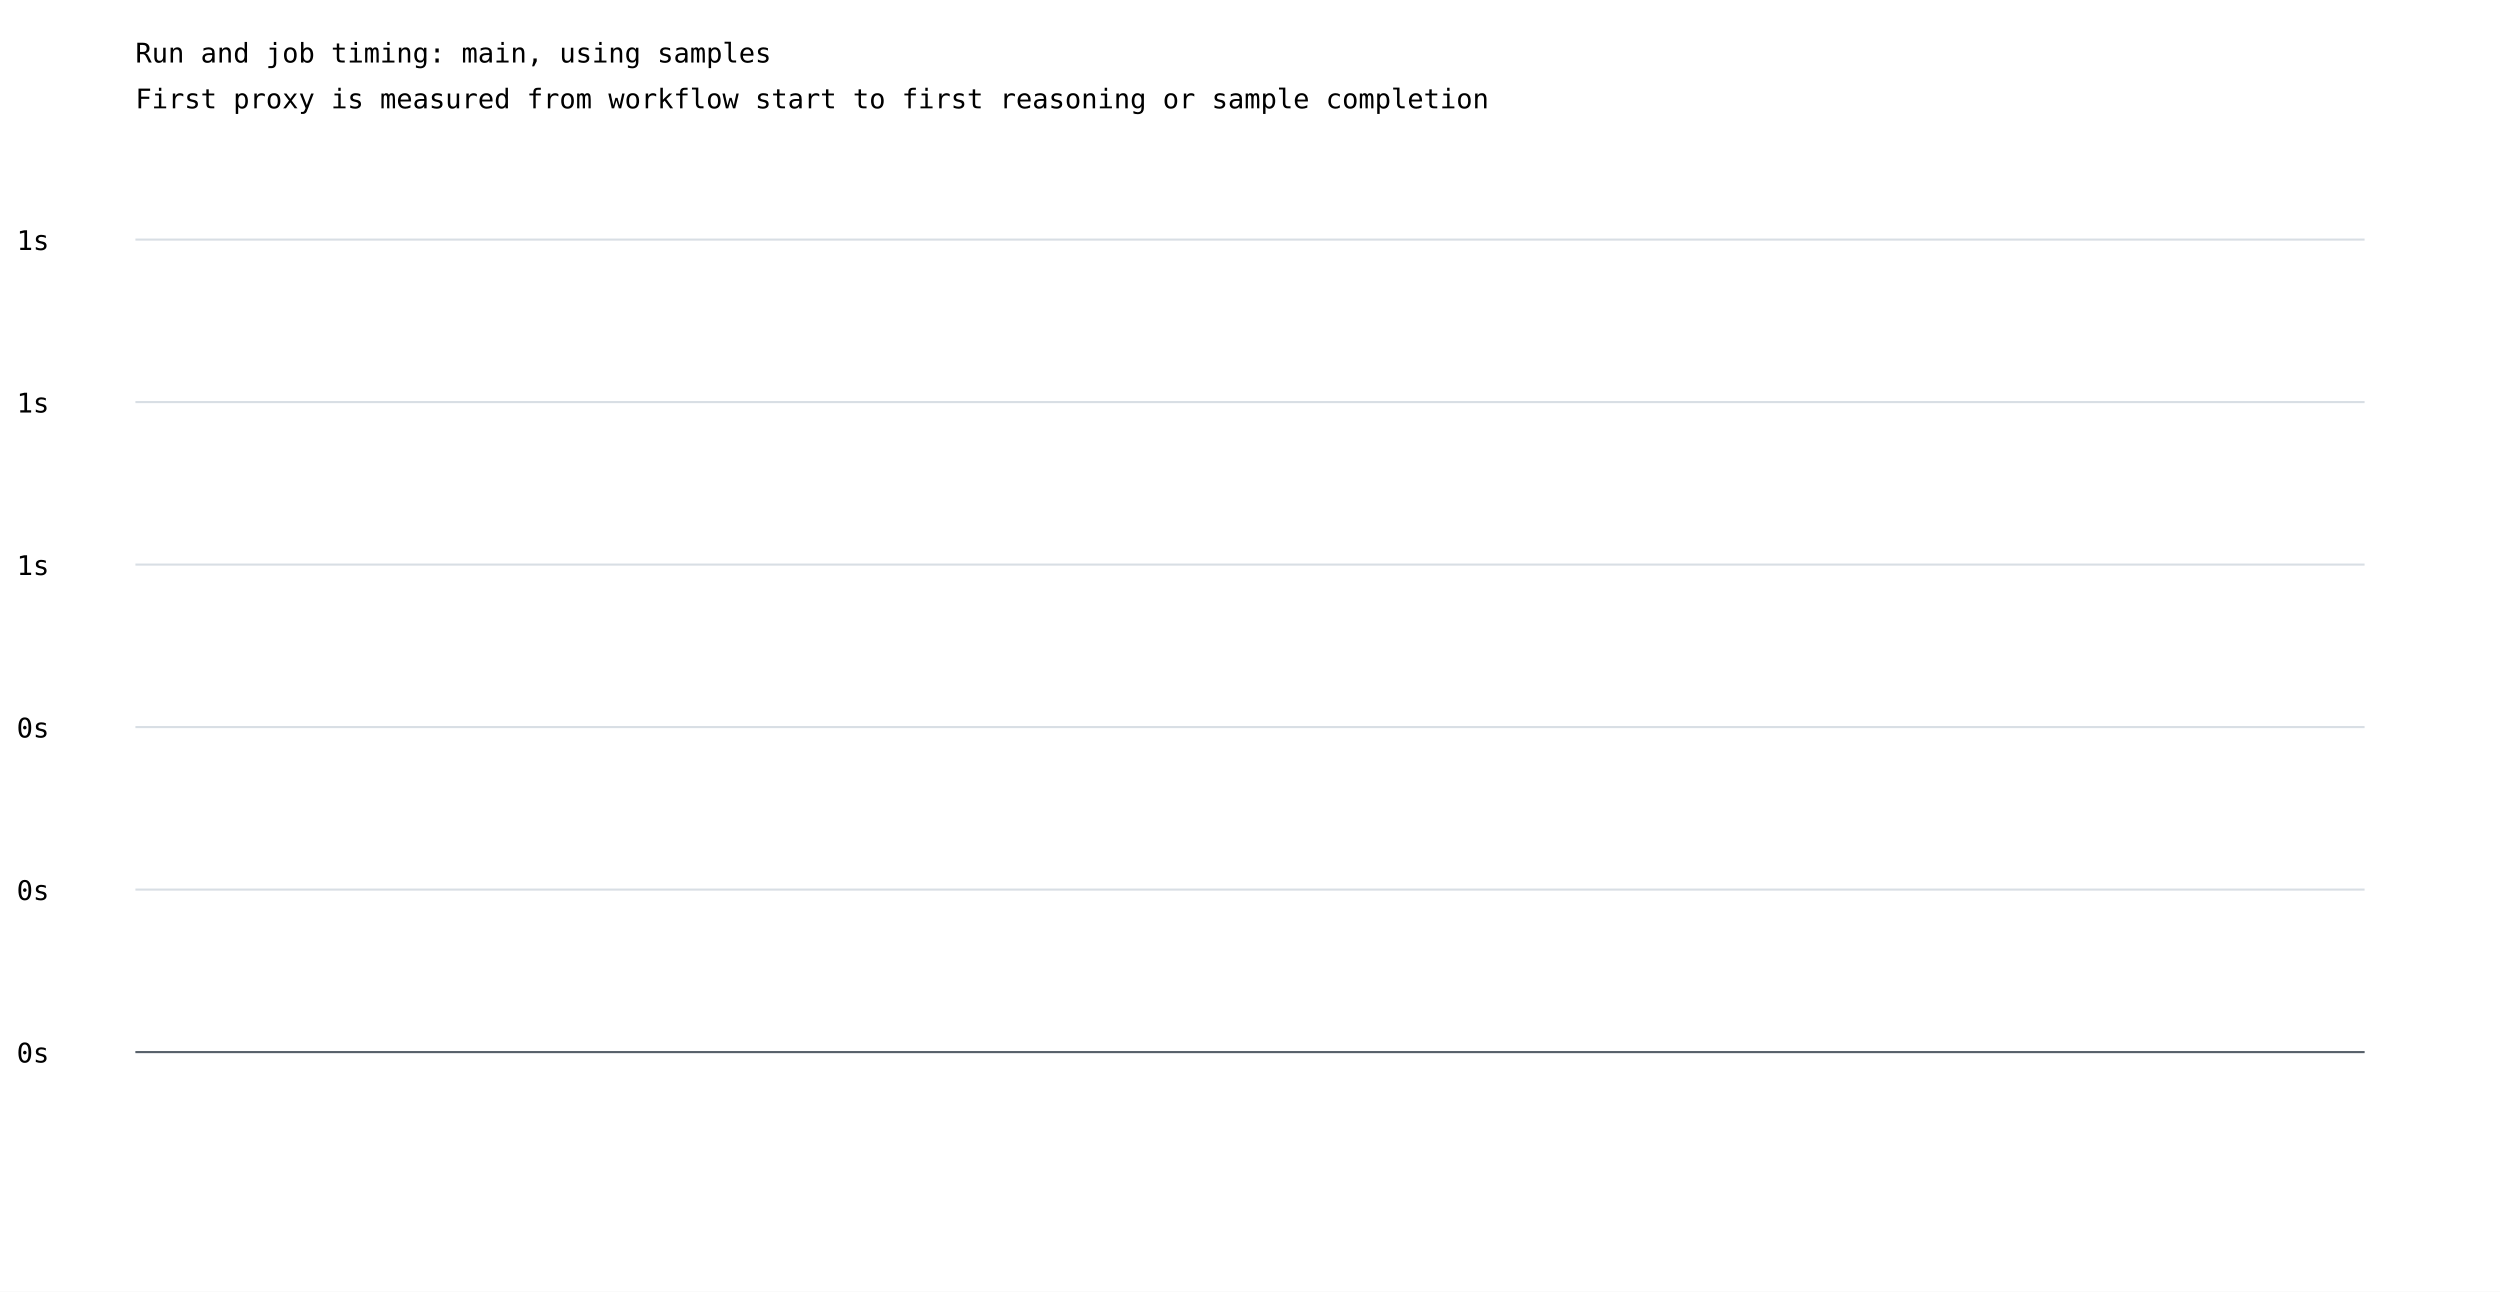
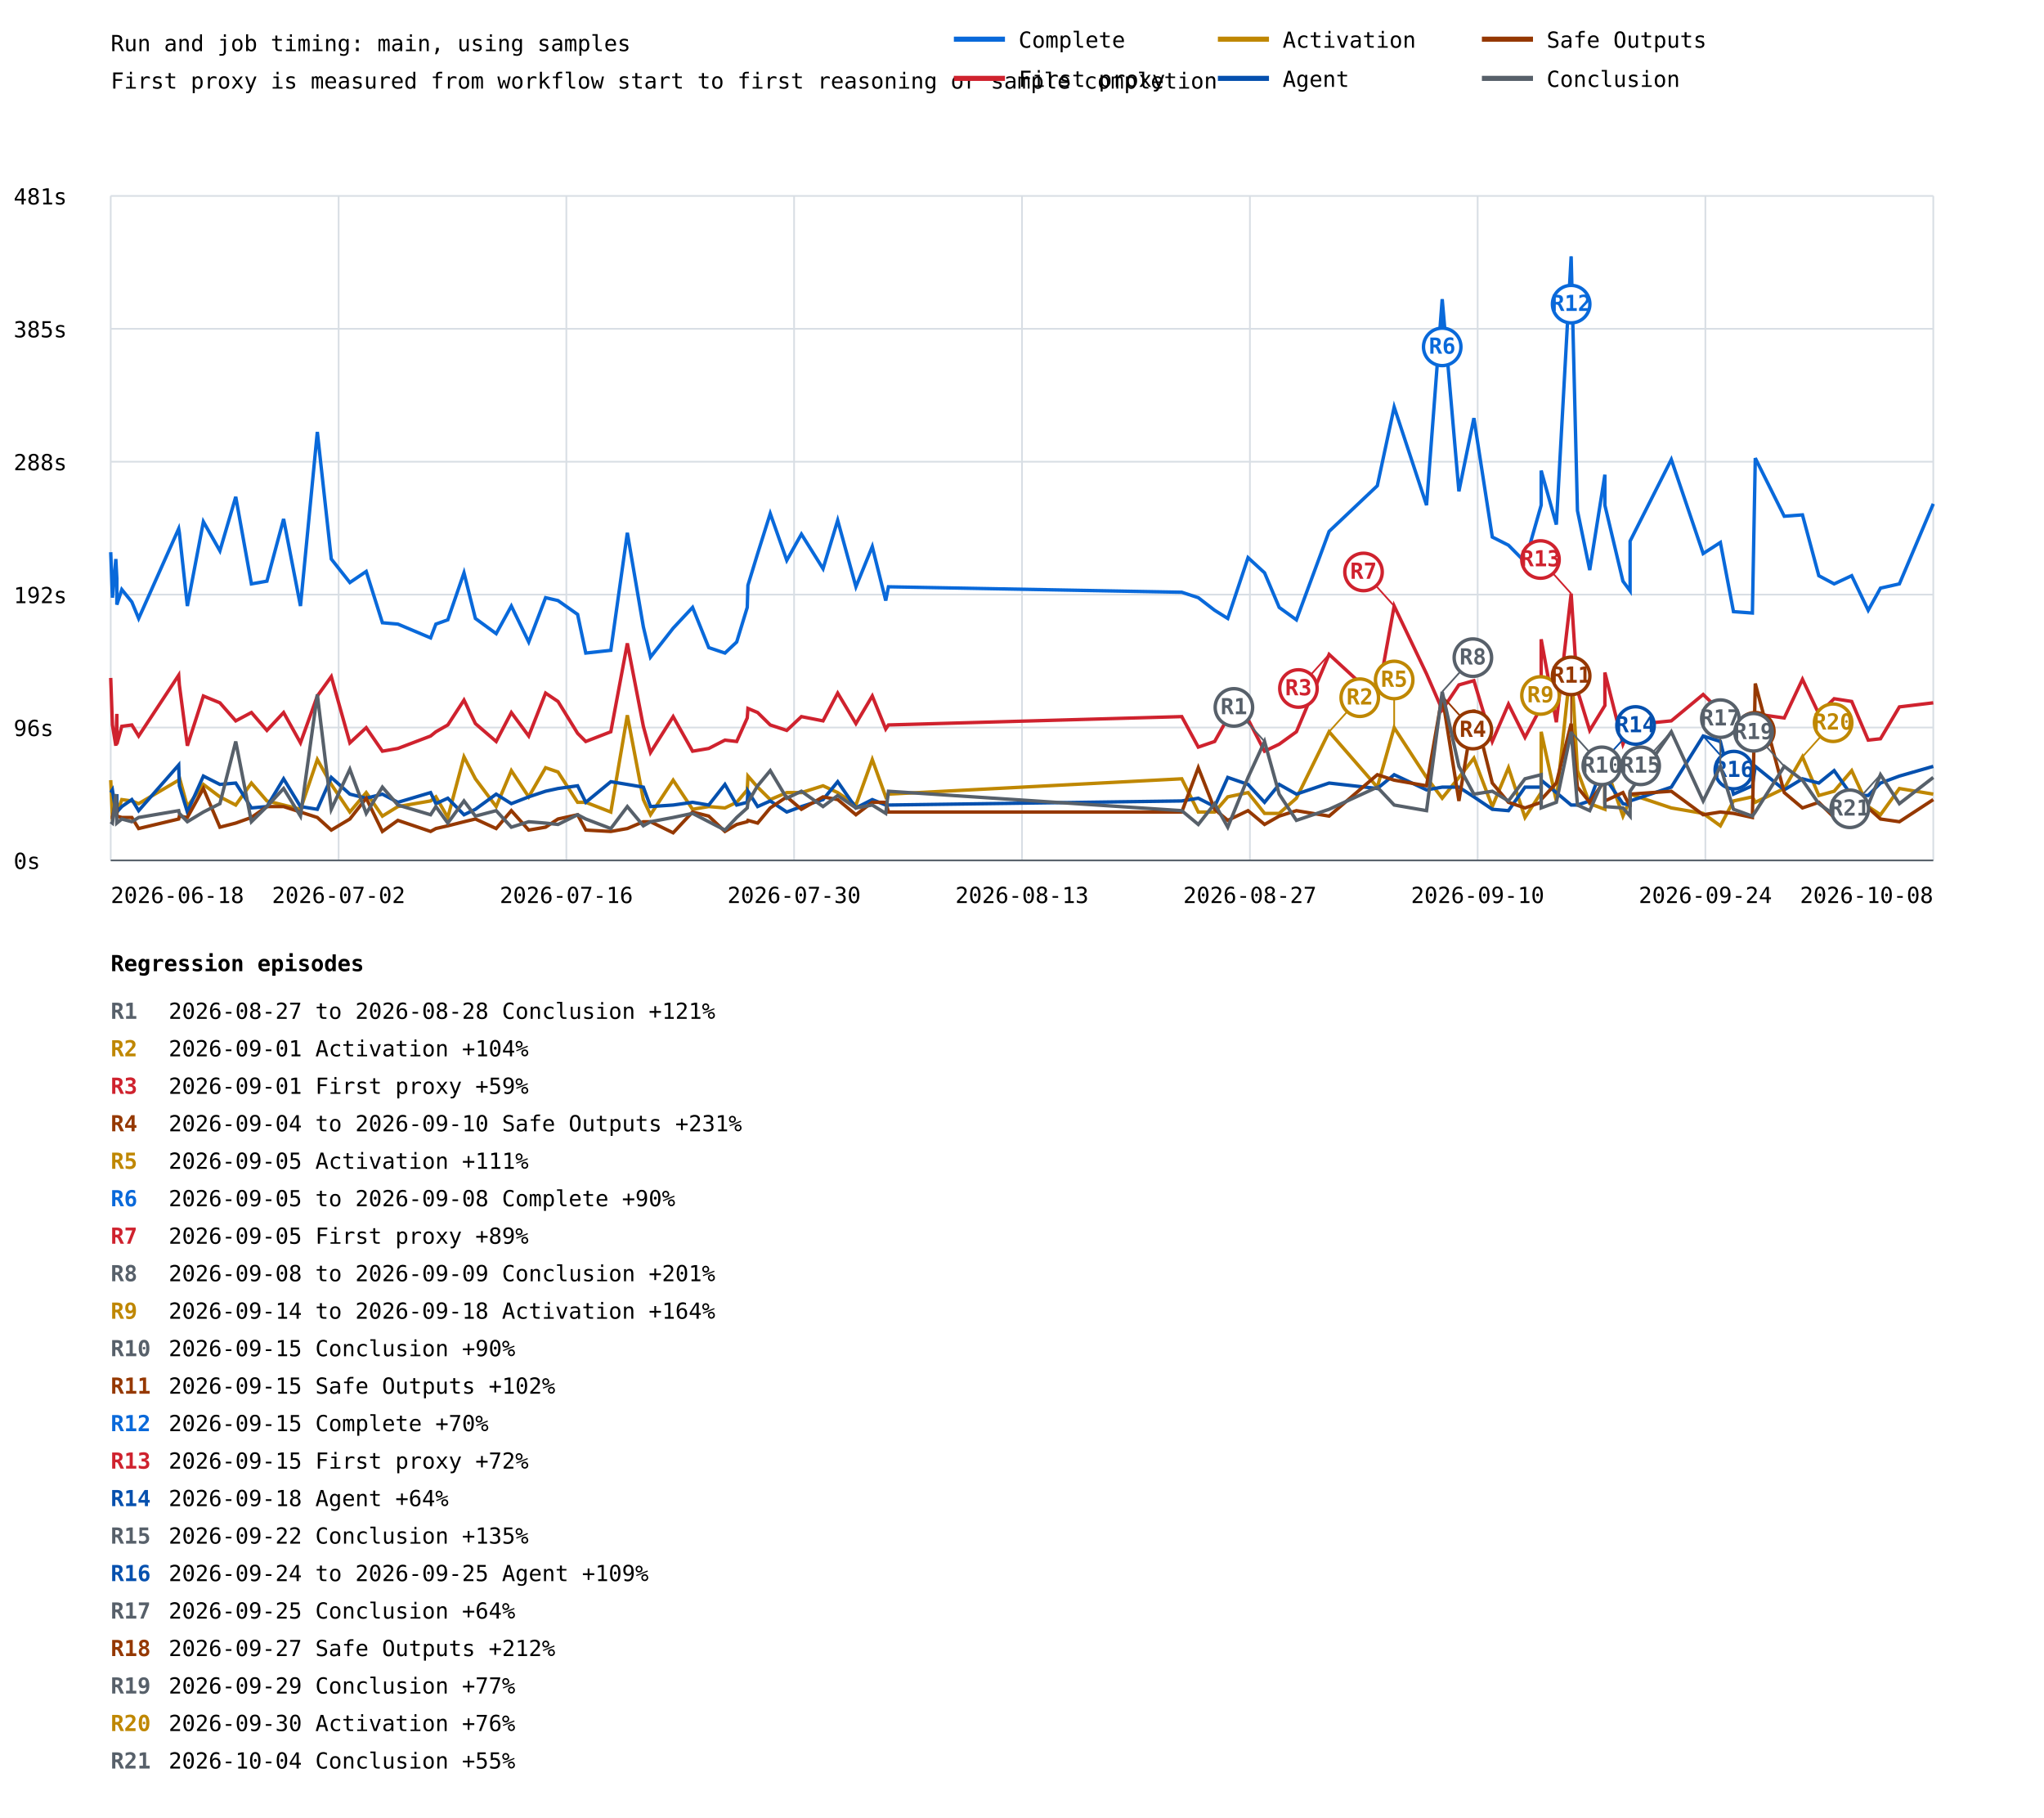
- <svg xmlns="http://www.w3.org/2000/svg" width="1200" height="620" viewBox="0 0 1200 620">
+ <svg xmlns="http://www.w3.org/2000/svg" width="1200" height="1067" viewBox="0 0 1200 1067">
  <rect width="100%" height="100%" fill="white" />
  <style>text{font-family:ui-monospace,monospace;font-size:13px}.axis{stroke:#57606a;stroke-width:1}.grid{stroke:#d8dee4;stroke-width:1}</style>
  <text x="65" y="30" font-size="20">Run and job timing: main, using samples</text>
  <text x="65" y="52">First proxy is measured from workflow start to first reasoning or sample completion</text>
  <line class="grid" x1="65" y1="505.0" x2="1135" y2="505.0" />
  <text x="8" y="510.0">0s</text>
  <line class="grid" x1="65" y1="427.0" x2="1135" y2="427.0" />
-   <text x="8" y="432.0">0s</text>
+   <text x="8" y="432.0">96s</text>
  <line class="grid" x1="65" y1="349.0" x2="1135" y2="349.0" />
-   <text x="8" y="354.0">0s</text>
+   <text x="8" y="354.0">192s</text>
  <line class="grid" x1="65" y1="271.0" x2="1135" y2="271.0" />
-   <text x="8" y="276.0">1s</text>
+   <text x="8" y="276.0">288s</text>
  <line class="grid" x1="65" y1="193.0" x2="1135" y2="193.0" />
-   <text x="8" y="198.0">1s</text>
+   <text x="8" y="198.0">385s</text>
  <line class="grid" x1="65" y1="115.0" x2="1135" y2="115.0" />
-   <text x="8" y="120.0">1s</text>
+   <text x="8" y="120.0">481s</text>
+   <line class="grid" x1="65.0" y1="115" x2="65.0" y2="505" />
+   <line class="grid" x1="198.8" y1="115" x2="198.8" y2="505" />
+   <line class="grid" x1="332.5" y1="115" x2="332.5" y2="505" />
+   <line class="grid" x1="466.2" y1="115" x2="466.2" y2="505" />
+   <line class="grid" x1="600.0" y1="115" x2="600.0" y2="505" />
+   <line class="grid" x1="733.8" y1="115" x2="733.8" y2="505" />
+   <line class="grid" x1="867.5" y1="115" x2="867.5" y2="505" />
+   <line class="grid" x1="1001.2" y1="115" x2="1001.2" y2="505" />
+   <line class="grid" x1="1135.0" y1="115" x2="1135.0" y2="505" />
+   <polyline points="65.0,324.1 66.0,350.8 68.0,328.1 68.6,339.5 68.6,354.9 71.5,346.0 77.4,353.3 81.4,363.0 104.9,310.3 105.3,312.7 110.0,355.7 119.4,306.2 129.1,323.3 138.4,291.6 147.6,342.7 156.7,341.1 166.5,304.6 176.4,355.7 186.3,253.5 194.5,328.1 205.4,341.9 215.0,335.4 224.5,365.5 233.6,366.3 252.8,374.4 255.9,366.3 262.9,363.8 272.4,336.2 279.1,363.0 291.3,371.9 300.2,355.7 310.4,376.8 320.3,350.8 327.6,352.5 339.1,360.6 343.9,383.3 358.6,381.7 368.3,312.7 377.7,367.9 381.9,385.7 395.2,368.7 406.6,356.5 416.1,380.1 425.6,383.3 432.5,376.8 438.7,356.5 439.1,343.5 444.8,324.9 452.2,301.4 461.9,328.9 470.5,313.5 483.2,333.8 491.8,305.4 502.5,344.4 512.1,320.8 520.0,352.5 521.6,344.4 693.8,347.6 703.5,350.8 713.1,358.2 720.8,363.0 732.7,327.3 742.4,336.2 751.0,356.5 761.1,363.8 780.3,311.9 808.6,285.1 818.5,238.9 837.5,296.5 846.7,175.6 856.5,288.4 865.3,245.4 876.1,315.2 885.6,320.0 895.3,329.8 904.8,296.5 904.8,276.2 913.7,307.9 922.4,150.5 926.1,299.7 933.3,334.6 942.2,278.6 942.2,296.5 952.8,341.1 957.0,346.8 957.0,317.6 981.2,269.7 999.9,324.9 1010.0,318.4 1017.7,359.0 1028.8,359.8 1030.5,268.9 1047.5,303.0 1058.2,302.2 1067.8,337.9 1076.8,342.7 1087.1,337.9 1096.8,358.2 1104.0,345.2 1115.1,342.7 1135.0,295.7" fill="none" stroke="#0969da" stroke-width="2" />
+   <line x1="846.7" y1="175.6" x2="846.7" y2="203.6" stroke="#0969da" stroke-width="1" />
+   <circle cx="846.7" cy="203.6" r="11" fill="white" stroke="#0969da" stroke-width="2" />
+   <text x="846.7" y="207.6" fill="#0969da" font-size="10" font-weight="bold" text-anchor="middle">R6</text>
+   <line x1="922.4" y1="150.5" x2="922.4" y2="178.5" stroke="#0969da" stroke-width="1" />
+   <circle cx="922.4" cy="178.5" r="11" fill="white" stroke="#0969da" stroke-width="2" />
+   <text x="922.4" y="182.5" fill="#0969da" font-size="10" font-weight="bold" text-anchor="middle">R12</text>
+   <polyline points="65.0,397.9 66.0,425.5 68.0,437.7 68.6,419.0 68.6,436.8 71.5,426.3 77.4,425.5 81.4,432.0 104.9,396.3 105.3,402.0 110.0,437.7 119.4,408.5 129.1,412.5 138.4,423.1 147.6,418.2 156.7,428.7 166.5,418.2 176.4,436.0 186.3,408.5 194.5,397.1 205.4,436.0 215.0,427.1 224.5,440.9 233.6,439.3 252.8,432.0 255.9,429.5 262.9,425.5 272.4,410.9 279.1,424.7 291.3,435.2 300.2,418.2 310.4,432.0 320.3,406.8 327.6,411.7 339.1,430.4 343.9,435.2 358.6,429.5 368.3,377.6 377.7,426.3 381.9,441.7 395.2,420.6 406.6,440.9 416.1,439.3 425.6,434.4 432.5,435.2 438.7,421.4 439.1,415.8 444.8,418.2 452.2,425.5 461.9,428.7 470.5,420.6 483.2,423.1 491.8,406.8 502.5,424.7 512.1,408.5 520.0,427.9 521.6,425.5 693.8,420.6 703.5,438.5 713.1,435.2 720.8,421.4 732.7,422.2 742.4,440.9 751.0,436.8 761.1,429.5 780.3,384.1 808.6,410.1 818.5,355.7 837.5,395.5 846.7,416.6 856.5,402.0 865.3,399.5 876.1,435.2 885.6,413.3 895.3,432.8 904.8,414.9 904.8,375.2 913.7,423.9 922.4,348.4 926.1,405.2 933.3,428.7 942.2,414.1 942.2,394.7 952.8,436.8 957.0,427.1 957.0,425.5 981.2,423.1 999.9,407.6 1010.0,417.4 1017.7,429.5 1028.8,424.7 1030.5,419.0 1047.5,421.4 1058.2,398.7 1067.8,419.0 1076.8,410.1 1087.1,411.7 1096.8,434.4 1104.0,433.6 1115.1,414.9 1135.0,412.5" fill="none" stroke="#cf222e" stroke-width="2" />
+   <line x1="780.3" y1="384.1" x2="762.3" y2="404.1" stroke="#cf222e" stroke-width="1" />
+   <circle cx="762.3" cy="404.1" r="11" fill="white" stroke="#cf222e" stroke-width="2" />
+   <text x="762.3" y="408.1" fill="#cf222e" font-size="10" font-weight="bold" text-anchor="middle">R3</text>
+   <line x1="818.5" y1="355.7" x2="800.5" y2="335.7" stroke="#cf222e" stroke-width="1" />
+   <circle cx="800.5" cy="335.7" r="11" fill="white" stroke="#cf222e" stroke-width="2" />
+   <text x="800.5" y="339.7" fill="#cf222e" font-size="10" font-weight="bold" text-anchor="middle">R7</text>
+   <line x1="922.4" y1="348.4" x2="904.4" y2="328.4" stroke="#cf222e" stroke-width="1" />
+   <circle cx="904.4" cy="328.4" r="11" fill="white" stroke="#cf222e" stroke-width="2" />
+   <text x="904.4" y="332.4" fill="#cf222e" font-size="10" font-weight="bold" text-anchor="middle">R13</text>
+   <polyline points="65.0,457.9 66.0,479.0 68.0,475.8 68.6,466.9 68.6,477.4 71.5,469.3 77.4,470.1 81.4,471.7 104.9,457.9 105.3,456.3 110.0,473.4 119.4,460.4 129.1,467.7 138.4,472.5 147.6,459.6 156.7,470.1 166.5,472.5 176.4,475.0 186.3,445.8 194.5,460.4 205.4,476.6 215.0,465.2 224.5,479.0 233.6,473.4 252.8,470.1 255.9,467.7 262.9,479.8 272.4,444.2 279.1,457.1 291.3,473.4 300.2,452.3 310.4,467.7 320.3,450.6 327.6,453.1 339.1,470.9 343.9,470.9 358.6,476.6 368.3,419.8 377.7,469.3 381.9,478.2 395.2,457.9 406.6,475.0 416.1,473.4 425.6,474.2 432.5,470.9 438.7,463.6 439.1,455.5 444.8,462.0 452.2,469.3 461.9,465.2 470.5,465.2 483.2,461.2 491.8,465.2 502.5,472.5 512.1,445.8 520.0,467.7 521.6,466.1 693.8,457.1 703.5,476.6 713.1,476.6 720.8,467.7 732.7,465.2 742.4,477.4 751.0,477.4 761.1,468.5 780.3,429.5 808.6,462.0 818.5,427.1 837.5,456.3 846.7,468.5 856.5,456.3 865.3,445.0 876.1,473.4 885.6,450.6 895.3,479.8 904.8,465.2 904.8,429.5 913.7,470.1 922.4,388.2 926.1,452.3 933.3,471.7 942.2,475.0 942.2,448.2 952.8,479.0 957.0,469.3 957.0,466.1 981.2,474.2 999.9,477.4 1010.0,484.7 1017.7,470.1 1028.8,467.7 1030.5,470.9 1047.5,462.8 1058.2,444.2 1067.8,466.9 1076.8,464.4 1087.1,452.3 1096.8,473.4 1104.0,478.2 1115.1,462.8 1135.0,466.1" fill="none" stroke="#bf8700" stroke-width="2" />
+   <line x1="780.3" y1="429.5" x2="798.3" y2="409.5" stroke="#bf8700" stroke-width="1" />
+   <circle cx="798.3" cy="409.5" r="11" fill="white" stroke="#bf8700" stroke-width="2" />
+   <text x="798.3" y="413.5" fill="#bf8700" font-size="10" font-weight="bold" text-anchor="middle">R2</text>
+   <line x1="818.5" y1="427.1" x2="818.5" y2="399.1" stroke="#bf8700" stroke-width="1" />
+   <circle cx="818.5" cy="399.1" r="11" fill="white" stroke="#bf8700" stroke-width="2" />
+   <text x="818.5" y="403.1" fill="#bf8700" font-size="10" font-weight="bold" text-anchor="middle">R5</text>
+   <line x1="922.4" y1="388.2" x2="904.4" y2="408.2" stroke="#bf8700" stroke-width="1" />
+   <circle cx="904.4" cy="408.2" r="11" fill="white" stroke="#bf8700" stroke-width="2" />
+   <text x="904.4" y="412.2" fill="#bf8700" font-size="10" font-weight="bold" text-anchor="middle">R9</text>
+   <line x1="1058.2" y1="444.2" x2="1076.2" y2="424.2" stroke="#bf8700" stroke-width="1" />
+   <circle cx="1076.2" cy="424.2" r="11" fill="white" stroke="#bf8700" stroke-width="2" />
+   <text x="1076.2" y="428.2" fill="#bf8700" font-size="10" font-weight="bold" text-anchor="middle">R20</text>
+   <polyline points="65.0,465.2 66.0,463.6 68.0,476.6 68.6,466.1 68.6,476.6 71.5,473.4 77.4,469.3 81.4,475.8 104.9,449.0 105.3,461.2 110.0,476.6 119.4,455.5 129.1,460.4 138.4,459.6 147.6,474.2 156.7,473.4 166.5,457.1 176.4,473.4 186.3,475.0 194.5,456.3 205.4,466.1 215.0,468.5 224.5,466.1 233.6,470.9 252.8,465.2 255.9,471.7 262.9,468.5 272.4,478.2 279.1,475.0 291.3,466.1 300.2,471.7 310.4,467.7 320.3,464.4 327.6,462.8 339.1,461.2 343.9,470.9 358.6,458.8 368.3,460.4 377.7,462.0 381.9,473.4 395.2,472.5 406.6,470.9 416.1,472.5 425.6,460.4 432.5,472.5 438.7,470.9 439.1,464.4 444.8,473.4 452.2,470.1 461.9,476.6 470.5,473.4 483.2,469.3 491.8,458.8 502.5,474.2 512.1,469.3 520.0,472.5 521.6,472.5 693.8,470.1 703.5,468.5 713.1,473.4 720.8,456.3 732.7,460.4 742.4,470.9 751.0,460.4 761.1,466.1 780.3,459.6 808.6,462.8 818.5,454.7 837.5,463.6 846.7,462.0 856.5,462.0 865.3,467.7 876.1,475.0 885.6,475.8 895.3,462.0 904.8,462.0 904.8,457.9 913.7,465.2 922.4,472.5 926.1,472.5 933.3,470.1 942.2,445.8 942.2,456.3 952.8,471.7 957.0,472.5 957.0,470.1 981.2,462.0 999.9,432.0 1010.0,435.2 1017.7,466.1 1028.8,461.2 1030.5,449.8 1047.5,463.6 1058.2,457.1 1067.8,459.6 1076.8,452.3 1087.1,466.9 1096.8,466.9 1104.0,459.6 1115.1,455.5 1135.0,449.8" fill="none" stroke="#0550ae" stroke-width="2" />
+   <line x1="942.2" y1="445.8" x2="960.2" y2="425.8" stroke="#0550ae" stroke-width="1" />
+   <circle cx="960.2" cy="425.8" r="11" fill="white" stroke="#0550ae" stroke-width="2" />
+   <text x="960.2" y="429.8" fill="#0550ae" font-size="10" font-weight="bold" text-anchor="middle">R14</text>
+   <line x1="999.9" y1="432.0" x2="1017.9" y2="452.0" stroke="#0550ae" stroke-width="1" />
+   <circle cx="1017.9" cy="452.0" r="11" fill="white" stroke="#0550ae" stroke-width="2" />
+   <text x="1017.9" y="456.0" fill="#0550ae" font-size="10" font-weight="bold" text-anchor="middle">R16</text>
+   <polyline points="65.0,479.8 66.0,479.8 68.0,470.1 68.6,475.8 68.6,479.0 71.5,479.8 77.4,479.8 81.4,486.3 104.9,480.7 105.3,479.0 110.0,479.8 119.4,462.8 129.1,485.5 138.4,483.1 147.6,479.8 156.7,473.4 166.5,473.4 176.4,476.6 186.3,479.8 194.5,487.2 205.4,480.7 215.0,468.5 224.5,488.0 233.6,481.5 252.8,488.0 255.9,486.3 262.9,484.7 272.4,482.3 279.1,480.7 291.3,486.3 300.2,475.8 310.4,487.2 320.3,485.5 327.6,480.7 339.1,478.2 343.9,487.2 358.6,488.0 368.3,486.3 377.7,482.3 381.9,482.3 395.2,488.8 406.6,476.6 416.1,479.0 425.6,488.0 432.5,483.9 438.7,482.3 439.1,481.5 444.8,483.1 452.2,474.2 461.9,467.7 470.5,475.0 483.2,467.7 491.8,469.3 502.5,478.2 512.1,470.9 520.0,470.9 521.6,476.6 693.8,476.6 703.5,450.6 713.1,475.0 720.8,481.5 732.7,475.8 742.4,483.9 751.0,479.0 761.1,475.8 780.3,479.0 808.6,454.7 818.5,457.9 837.5,461.2 846.7,408.5 856.5,470.1 865.3,416.6 876.1,459.6 885.6,470.9 895.3,474.2 904.8,470.9 904.8,469.3 913.7,459.6 922.4,424.7 926.1,462.0 933.3,470.9 942.2,457.9 942.2,470.1 952.8,465.2 957.0,473.4 957.0,466.1 981.2,464.4 999.9,478.2 1010.0,476.6 1017.7,477.4 1028.8,479.8 1030.5,401.2 1047.5,465.2 1058.2,474.2 1067.8,470.9 1076.8,479.8 1087.1,476.6 1096.8,474.2 1104.0,480.7 1115.1,482.3 1135.0,469.3" fill="none" stroke="#953800" stroke-width="2" />
+   <line x1="846.7" y1="408.5" x2="864.7" y2="428.5" stroke="#953800" stroke-width="1" />
+   <circle cx="864.7" cy="428.5" r="11" fill="white" stroke="#953800" stroke-width="2" />
+   <text x="864.7" y="432.5" fill="#953800" font-size="10" font-weight="bold" text-anchor="middle">R4</text>
+   <line x1="922.4" y1="424.7" x2="922.4" y2="396.7" stroke="#953800" stroke-width="1" />
+   <circle cx="922.4" cy="396.7" r="11" fill="white" stroke="#953800" stroke-width="2" />
+   <text x="922.4" y="400.7" fill="#953800" font-size="10" font-weight="bold" text-anchor="middle">R11</text>
+   <line x1="1030.5" y1="401.2" x2="1030.5" y2="429.2" stroke="#953800" stroke-width="1" />
+   <circle cx="1030.5" cy="429.2" r="11" fill="white" stroke="#953800" stroke-width="2" />
+   <text x="1030.5" y="433.2" fill="#953800" font-size="10" font-weight="bold" text-anchor="middle">R18</text>
+   <polyline points="65.0,482.3 66.0,483.1 68.0,466.1 68.6,481.5 68.6,483.1 71.5,480.7 77.4,482.3 81.4,479.8 104.9,475.8 105.3,477.4 110.0,482.3 119.4,476.6 129.1,471.7 138.4,435.2 147.6,482.3 156.7,473.4 166.5,462.8 176.4,479.0 186.3,407.6 194.5,475.0 205.4,451.5 215.0,477.4 224.5,462.0 233.6,472.5 252.8,478.2 255.9,473.4 262.9,483.1 272.4,470.1 279.1,479.0 291.3,475.8 300.2,485.5 310.4,482.3 320.3,483.1 327.6,483.9 339.1,478.2 343.9,480.7 358.6,486.3 368.3,473.4 377.7,484.7 381.9,482.3 395.2,479.8 406.6,477.4 416.1,482.3 425.6,487.2 432.5,479.8 438.7,474.2 439.1,470.9 444.8,461.2 452.2,452.3 461.9,468.5 470.5,464.4 483.2,473.4 491.8,466.9 502.5,474.2 512.1,472.5 520.0,477.4 521.6,464.4 693.8,475.8 703.5,483.9 713.1,471.7 720.8,485.5 732.7,456.3 742.4,435.2 751.0,466.1 761.1,481.5 780.3,475.0 808.6,462.0 818.5,472.5 837.5,475.8 846.7,406.0 856.5,449.8 865.3,466.1 876.1,464.4 885.6,470.1 895.3,457.1 904.8,454.7 904.8,474.2 913.7,470.9 922.4,429.5 926.1,472.5 933.3,475.8 942.2,455.5 942.2,473.4 952.8,474.2 957.0,479.0 957.0,464.4 981.2,429.5 999.9,470.1 1010.0,449.8 1017.7,475.0 1028.8,479.0 1030.5,476.6 1047.5,449.8 1058.2,457.9 1067.8,471.7 1076.8,478.2 1087.1,472.5 1096.8,472.5 1104.0,454.7 1115.1,471.7 1135.0,456.3" fill="none" stroke="#57606a" stroke-width="2" />
+   <line x1="742.4" y1="435.2" x2="724.4" y2="415.2" stroke="#57606a" stroke-width="1" />
+   <circle cx="724.4" cy="415.2" r="11" fill="white" stroke="#57606a" stroke-width="2" />
+   <text x="724.4" y="419.2" fill="#57606a" font-size="10" font-weight="bold" text-anchor="middle">R1</text>
+   <line x1="846.7" y1="406.0" x2="864.7" y2="386.0" stroke="#57606a" stroke-width="1" />
+   <circle cx="864.7" cy="386.0" r="11" fill="white" stroke="#57606a" stroke-width="2" />
+   <text x="864.7" y="390.0" fill="#57606a" font-size="10" font-weight="bold" text-anchor="middle">R8</text>
+   <line x1="922.4" y1="429.5" x2="940.4" y2="449.5" stroke="#57606a" stroke-width="1" />
+   <circle cx="940.4" cy="449.5" r="11" fill="white" stroke="#57606a" stroke-width="2" />
+   <text x="940.4" y="453.5" fill="#57606a" font-size="10" font-weight="bold" text-anchor="middle">R10</text>
+   <line x1="981.2" y1="429.5" x2="963.2" y2="449.5" stroke="#57606a" stroke-width="1" />
+   <circle cx="963.2" cy="449.5" r="11" fill="white" stroke="#57606a" stroke-width="2" />
+   <text x="963.2" y="453.5" fill="#57606a" font-size="10" font-weight="bold" text-anchor="middle">R15</text>
+   <line x1="1010.0" y1="449.8" x2="1010.0" y2="421.8" stroke="#57606a" stroke-width="1" />
+   <circle cx="1010.0" cy="421.8" r="11" fill="white" stroke="#57606a" stroke-width="2" />
+   <text x="1010.0" y="425.8" fill="#57606a" font-size="10" font-weight="bold" text-anchor="middle">R17</text>
+   <line x1="1047.5" y1="449.8" x2="1029.5" y2="429.8" stroke="#57606a" stroke-width="1" />
+   <circle cx="1029.5" cy="429.8" r="11" fill="white" stroke="#57606a" stroke-width="2" />
+   <text x="1029.5" y="433.8" fill="#57606a" font-size="10" font-weight="bold" text-anchor="middle">R19</text>
+   <line x1="1104.0" y1="454.7" x2="1086.0" y2="474.7" stroke="#57606a" stroke-width="1" />
+   <circle cx="1086.0" cy="474.7" r="11" fill="white" stroke="#57606a" stroke-width="2" />
+   <text x="1086.0" y="478.7" fill="#57606a" font-size="10" font-weight="bold" text-anchor="middle">R21</text>
+   <text x="65.0" y="530" text-anchor="start">2026-06-18</text>
+   <text x="198.8" y="530" text-anchor="middle">2026-07-02</text>
+   <text x="332.5" y="530" text-anchor="middle">2026-07-16</text>
+   <text x="466.2" y="530" text-anchor="middle">2026-07-30</text>
+   <text x="600.0" y="530" text-anchor="middle">2026-08-13</text>
+   <text x="733.8" y="530" text-anchor="middle">2026-08-27</text>
+   <text x="867.5" y="530" text-anchor="middle">2026-09-10</text>
+   <text x="1001.2" y="530" text-anchor="middle">2026-09-24</text>
+   <text x="1135.0" y="530" text-anchor="end">2026-10-08</text>
  <line class="axis" x1="65" y1="505" x2="1135" y2="505" />
+   <line x1="560" y1="23" x2="590" y2="23" stroke="#0969da" stroke-width="3" />
+   <text x="598" y="28">Complete</text>
+   <line x1="560" y1="46" x2="590" y2="46" stroke="#cf222e" stroke-width="3" />
+   <text x="598" y="51">First proxy</text>
+   <line x1="715" y1="23" x2="745" y2="23" stroke="#bf8700" stroke-width="3" />
+   <text x="753" y="28">Activation</text>
+   <line x1="715" y1="46" x2="745" y2="46" stroke="#0550ae" stroke-width="3" />
+   <text x="753" y="51">Agent</text>
+   <line x1="870" y1="23" x2="900" y2="23" stroke="#953800" stroke-width="3" />
+   <text x="908" y="28">Safe Outputs</text>
+   <line x1="870" y1="46" x2="900" y2="46" stroke="#57606a" stroke-width="3" />
+   <text x="908" y="51">Conclusion</text>
+   <text x="65" y="570" font-size="16" font-weight="bold">Regression episodes</text>
+   <text x="65" y="598" fill="#57606a" font-weight="bold">R1</text>
+   <text x="99" y="598">2026-08-27 to 2026-08-28  Conclusion  +121%</text>
+   <text x="65" y="620" fill="#bf8700" font-weight="bold">R2</text>
+   <text x="99" y="620">2026-09-01  Activation  +104%</text>
+   <text x="65" y="642" fill="#cf222e" font-weight="bold">R3</text>
+   <text x="99" y="642">2026-09-01  First proxy  +59%</text>
+   <text x="65" y="664" fill="#953800" font-weight="bold">R4</text>
+   <text x="99" y="664">2026-09-04 to 2026-09-10  Safe Outputs  +231%</text>
+   <text x="65" y="686" fill="#bf8700" font-weight="bold">R5</text>
+   <text x="99" y="686">2026-09-05  Activation  +111%</text>
+   <text x="65" y="708" fill="#0969da" font-weight="bold">R6</text>
+   <text x="99" y="708">2026-09-05 to 2026-09-08  Complete  +90%</text>
+   <text x="65" y="730" fill="#cf222e" font-weight="bold">R7</text>
+   <text x="99" y="730">2026-09-05  First proxy  +89%</text>
+   <text x="65" y="752" fill="#57606a" font-weight="bold">R8</text>
+   <text x="99" y="752">2026-09-08 to 2026-09-09  Conclusion  +201%</text>
+   <text x="65" y="774" fill="#bf8700" font-weight="bold">R9</text>
+   <text x="99" y="774">2026-09-14 to 2026-09-18  Activation  +164%</text>
+   <text x="65" y="796" fill="#57606a" font-weight="bold">R10</text>
+   <text x="99" y="796">2026-09-15  Conclusion  +90%</text>
+   <text x="65" y="818" fill="#953800" font-weight="bold">R11</text>
+   <text x="99" y="818">2026-09-15  Safe Outputs  +102%</text>
+   <text x="65" y="840" fill="#0969da" font-weight="bold">R12</text>
+   <text x="99" y="840">2026-09-15  Complete  +70%</text>
+   <text x="65" y="862" fill="#cf222e" font-weight="bold">R13</text>
+   <text x="99" y="862">2026-09-15  First proxy  +72%</text>
+   <text x="65" y="884" fill="#0550ae" font-weight="bold">R14</text>
+   <text x="99" y="884">2026-09-18  Agent  +64%</text>
+   <text x="65" y="906" fill="#57606a" font-weight="bold">R15</text>
+   <text x="99" y="906">2026-09-22  Conclusion  +135%</text>
+   <text x="65" y="928" fill="#0550ae" font-weight="bold">R16</text>
+   <text x="99" y="928">2026-09-24 to 2026-09-25  Agent  +109%</text>
+   <text x="65" y="950" fill="#57606a" font-weight="bold">R17</text>
+   <text x="99" y="950">2026-09-25  Conclusion  +64%</text>
+   <text x="65" y="972" fill="#953800" font-weight="bold">R18</text>
+   <text x="99" y="972">2026-09-27  Safe Outputs  +212%</text>
+   <text x="65" y="994" fill="#57606a" font-weight="bold">R19</text>
+   <text x="99" y="994">2026-09-29  Conclusion  +77%</text>
+   <text x="65" y="1016" fill="#bf8700" font-weight="bold">R20</text>
+   <text x="99" y="1016">2026-09-30  Activation  +76%</text>
+   <text x="65" y="1038" fill="#57606a" font-weight="bold">R21</text>
+   <text x="99" y="1038">2026-10-04  Conclusion  +55%</text>
</svg>
